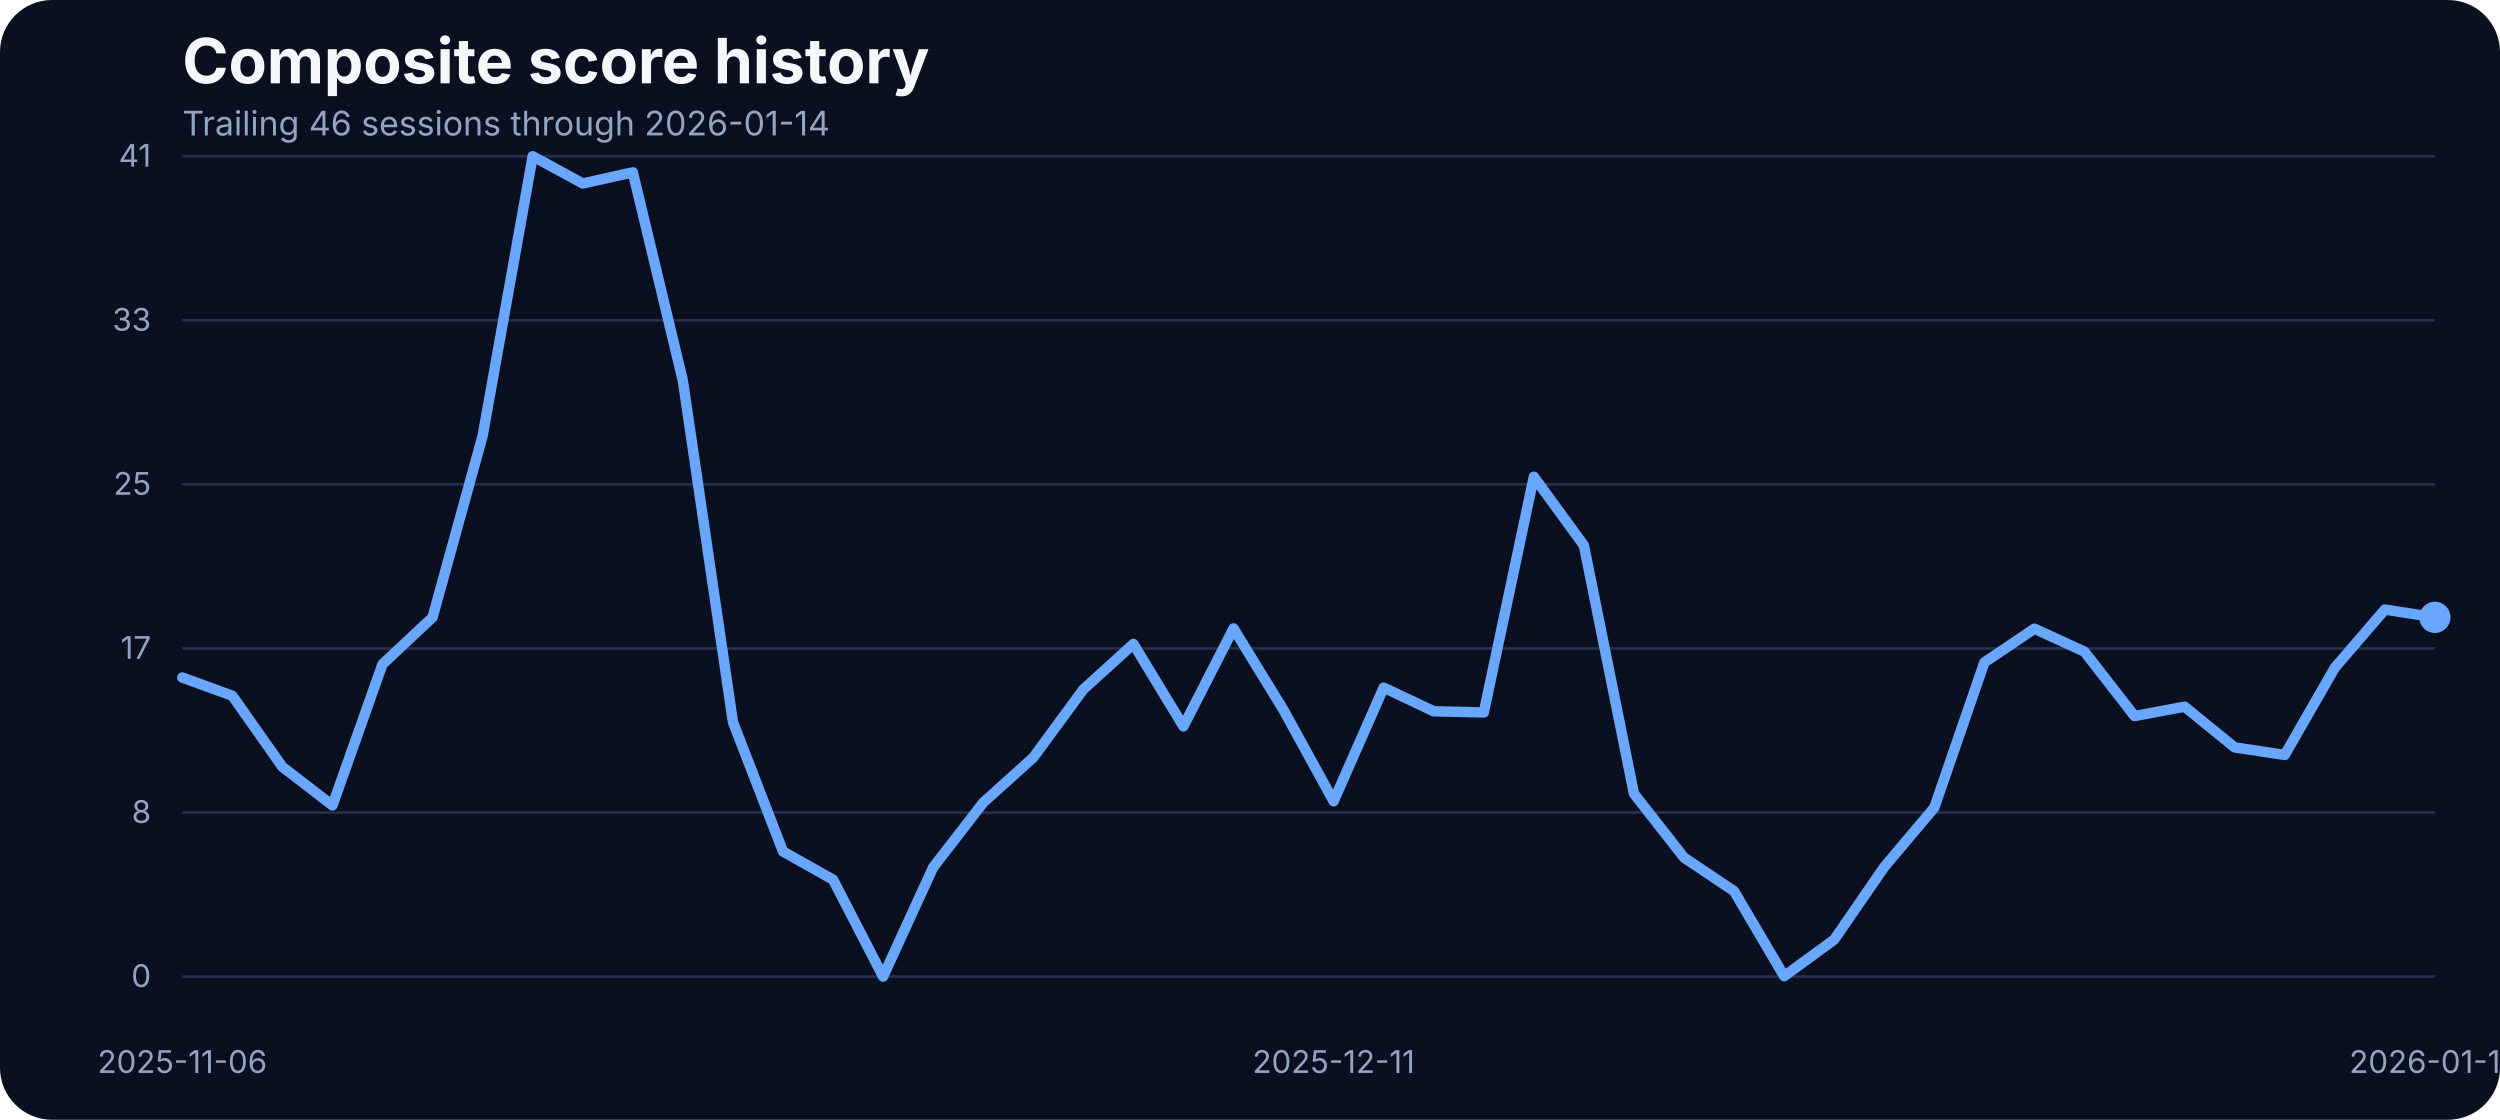
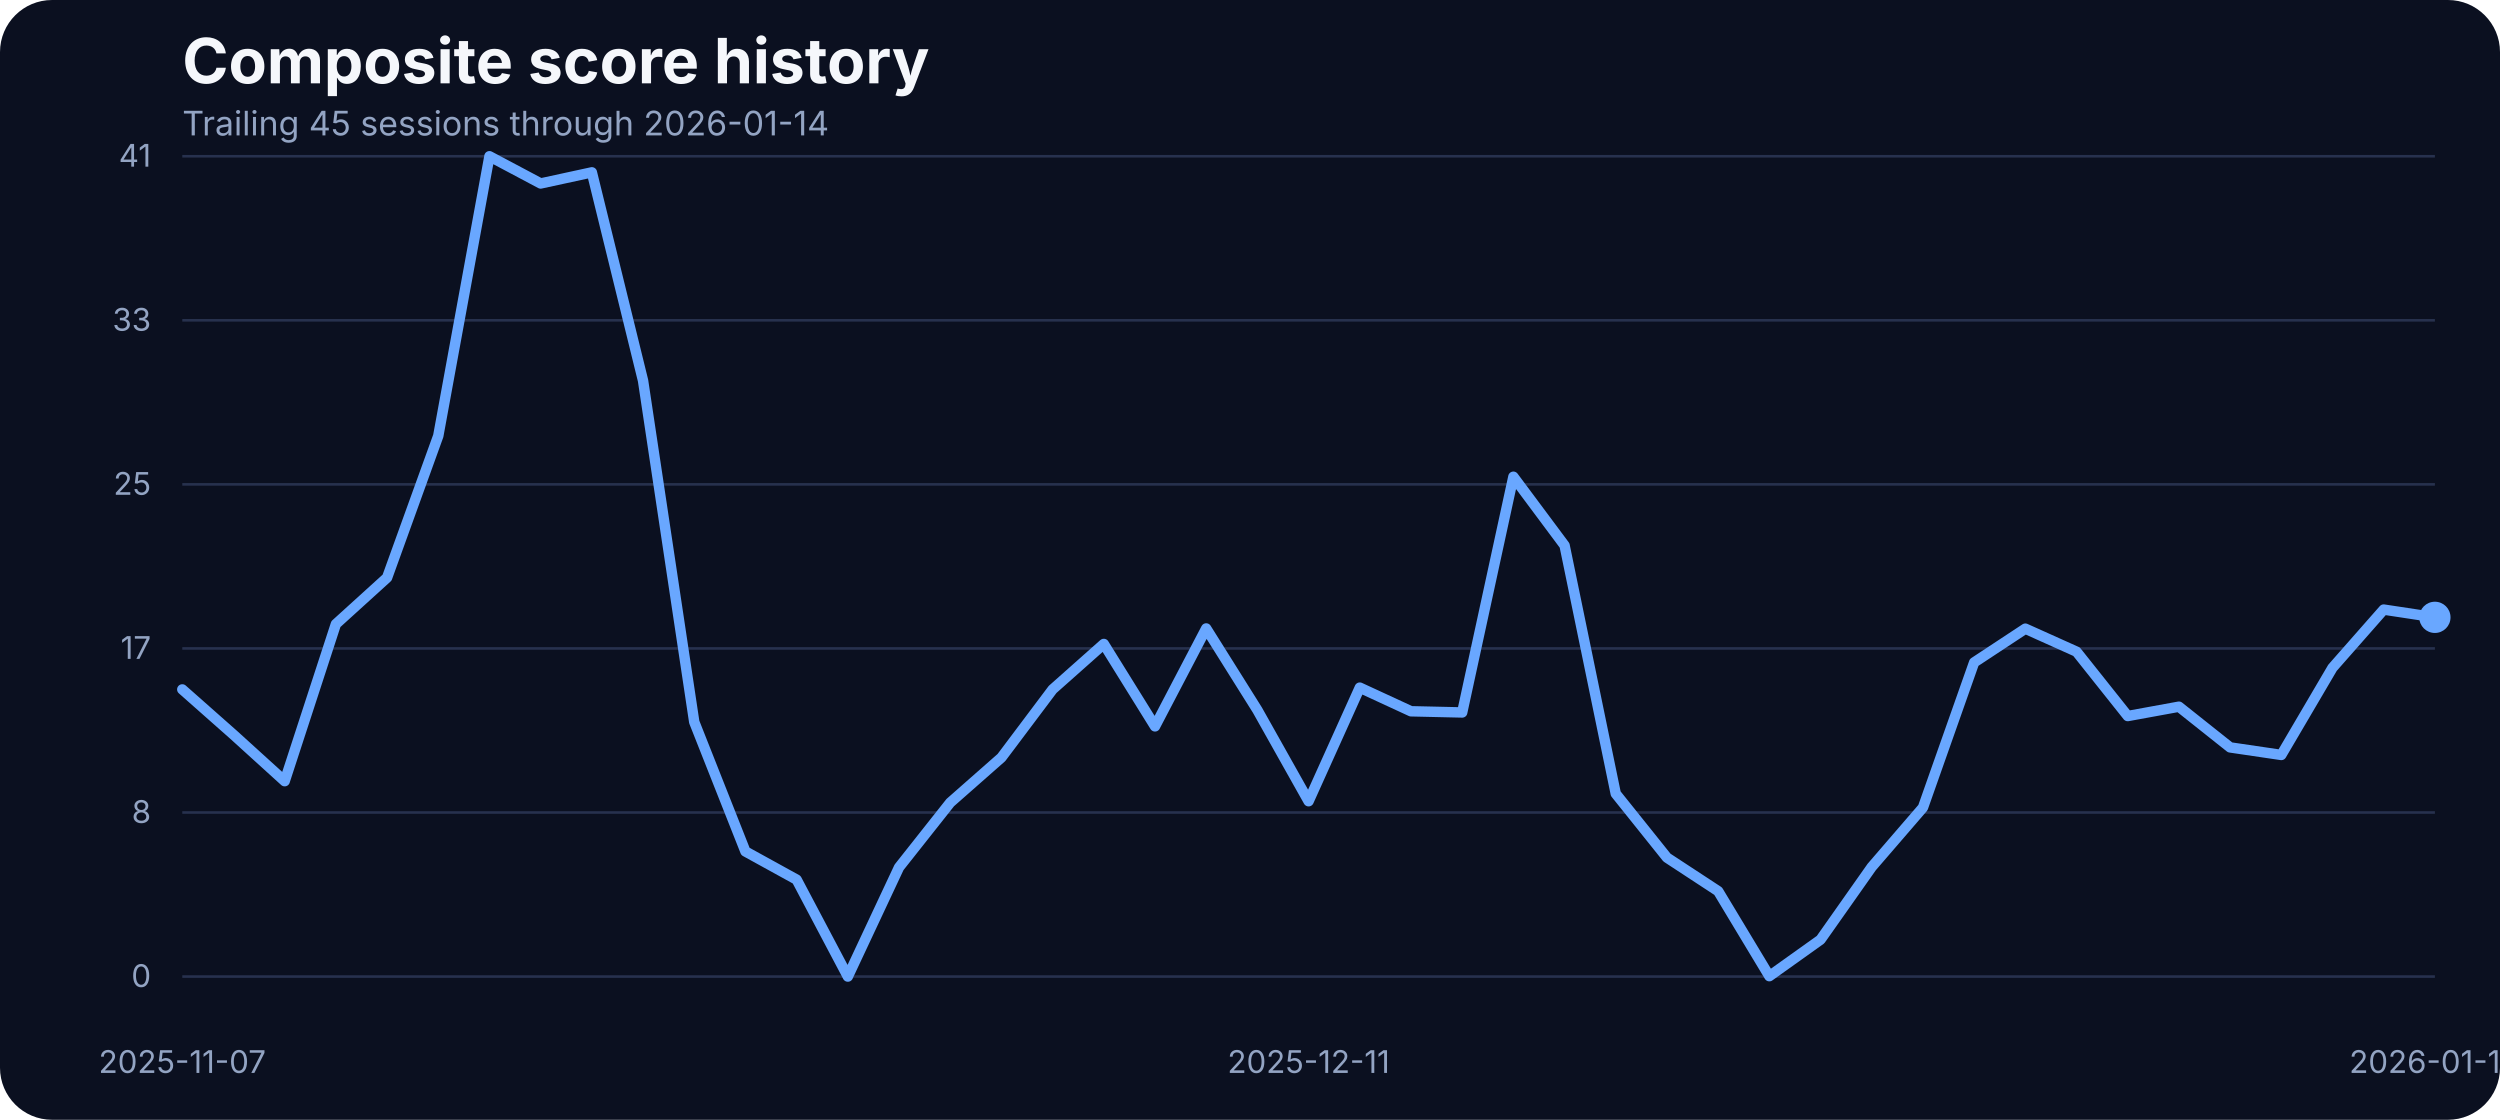
<svg xmlns="http://www.w3.org/2000/svg" width="960" height="430" viewBox="0 0 960 430" role="img" aria-label="Composite score history">
  <rect width="100%" height="100%" fill="#0b1020" rx="20" />
  <text x="70" y="32" fill="#f5f7fb" font-family="Inter, Arial, sans-serif" font-size="24" font-weight="700">Composite score history</text>
-   <text x="70" y="52" fill="#93a4c3" font-family="Inter, Arial, sans-serif" font-size="13">Trailing 46 sessions through 2026-01-14</text>
+   <text x="70" y="52" fill="#93a4c3" font-family="Inter, Arial, sans-serif" font-size="13">Trailing 45 sessions through 2026-01-14</text>
  <line x1="70" x2="935" y1="375.00" y2="375.00" stroke="#27314e" stroke-width="1" />
  <text x="58" y="379.00" text-anchor="end" fill="#93a4c3" font-family="Inter, Arial, sans-serif" font-size="12">0</text>
  <line x1="70" x2="935" y1="312.00" y2="312.00" stroke="#27314e" stroke-width="1" />
  <text x="58" y="316.00" text-anchor="end" fill="#93a4c3" font-family="Inter, Arial, sans-serif" font-size="12">8</text>
  <line x1="70" x2="935" y1="249.00" y2="249.00" stroke="#27314e" stroke-width="1" />
  <text x="58" y="253.00" text-anchor="end" fill="#93a4c3" font-family="Inter, Arial, sans-serif" font-size="12">17</text>
  <line x1="70" x2="935" y1="186.00" y2="186.00" stroke="#27314e" stroke-width="1" />
  <text x="58" y="190.00" text-anchor="end" fill="#93a4c3" font-family="Inter, Arial, sans-serif" font-size="12">25</text>
  <line x1="70" x2="935" y1="123.00" y2="123.00" stroke="#27314e" stroke-width="1" />
  <text x="58" y="127.00" text-anchor="end" fill="#93a4c3" font-family="Inter, Arial, sans-serif" font-size="12">33</text>
  <line x1="70" x2="935" y1="60.00" y2="60.00" stroke="#27314e" stroke-width="1" />
  <text x="58" y="64.00" text-anchor="end" fill="#93a4c3" font-family="Inter, Arial, sans-serif" font-size="12">41</text>
-   <text x="70.00" y="412" text-anchor="middle" fill="#93a4c3" font-family="Inter, Arial, sans-serif" font-size="12">2025-11-06</text>
-   <text x="512.11" y="412" text-anchor="middle" fill="#93a4c3" font-family="Inter, Arial, sans-serif" font-size="12">2025-12-11</text>
+   <text x="70.00" y="412" text-anchor="middle" fill="#93a4c3" font-family="Inter, Arial, sans-serif" font-size="12">2025-11-07</text>
+   <text x="502.50" y="412" text-anchor="middle" fill="#93a4c3" font-family="Inter, Arial, sans-serif" font-size="12">2025-12-11</text>
  <text x="935.00" y="412" text-anchor="middle" fill="#93a4c3" font-family="Inter, Arial, sans-serif" font-size="12">2026-01-14</text>
-   <path d="M 70.00 260.16 L 89.22 267.18 L 108.44 294.48 L 127.67 309.27 L 146.89 255.05 L 166.11 237.06 L 185.33 167.36 L 204.56 60.00 L 223.78 70.45 L 243.00 66.18 L 262.22 146.17 L 281.44 277.24 L 300.67 326.96 L 319.89 337.79 L 339.11 375.00 L 358.33 333.06 L 377.56 308.20 L 396.78 290.89 L 416.00 264.74 L 435.22 247.28 L 454.44 278.92 L 473.67 241.33 L 492.89 272.67 L 512.11 307.67 L 531.33 264.05 L 550.56 273.13 L 569.78 273.58 L 589.00 183.07 L 608.22 209.46 L 627.44 304.77 L 646.67 329.32 L 665.89 342.21 L 685.11 374.85 L 704.33 360.82 L 723.56 332.91 L 742.78 310.11 L 762.00 254.37 L 781.22 241.41 L 800.44 250.25 L 819.67 274.96 L 838.89 271.37 L 858.11 287.00 L 877.33 289.90 L 896.56 256.43 L 915.78 234.08 L 935.00 237.06" fill="none" stroke="#69a7ff" stroke-width="4" stroke-linecap="round" stroke-linejoin="round" />
+   <path d="M 70.00 264.74 L 89.66 282.12 L 109.32 299.97 L 128.98 239.65 L 148.64 221.81 L 168.30 167.36 L 187.95 60.00 L 207.61 70.45 L 227.27 66.18 L 246.93 146.17 L 266.59 277.24 L 286.25 326.96 L 305.91 337.79 L 325.57 375.00 L 345.23 333.06 L 364.89 308.20 L 384.55 290.89 L 404.20 264.74 L 423.86 247.28 L 443.52 278.92 L 463.18 241.33 L 482.84 272.67 L 502.50 307.67 L 522.16 264.05 L 541.82 273.13 L 561.48 273.58 L 581.14 183.07 L 600.80 209.46 L 620.45 304.77 L 640.11 329.32 L 659.77 342.21 L 679.43 374.85 L 699.09 360.82 L 718.75 332.91 L 738.41 310.11 L 758.07 254.37 L 777.73 241.41 L 797.39 250.25 L 817.05 274.96 L 836.70 271.37 L 856.36 287.00 L 876.02 289.90 L 895.68 256.43 L 915.34 234.08 L 935.00 237.06" fill="none" stroke="#69a7ff" stroke-width="4" stroke-linecap="round" stroke-linejoin="round" />
  <circle cx="935.00" cy="237.06" r="6" fill="#69a7ff" />
</svg>
